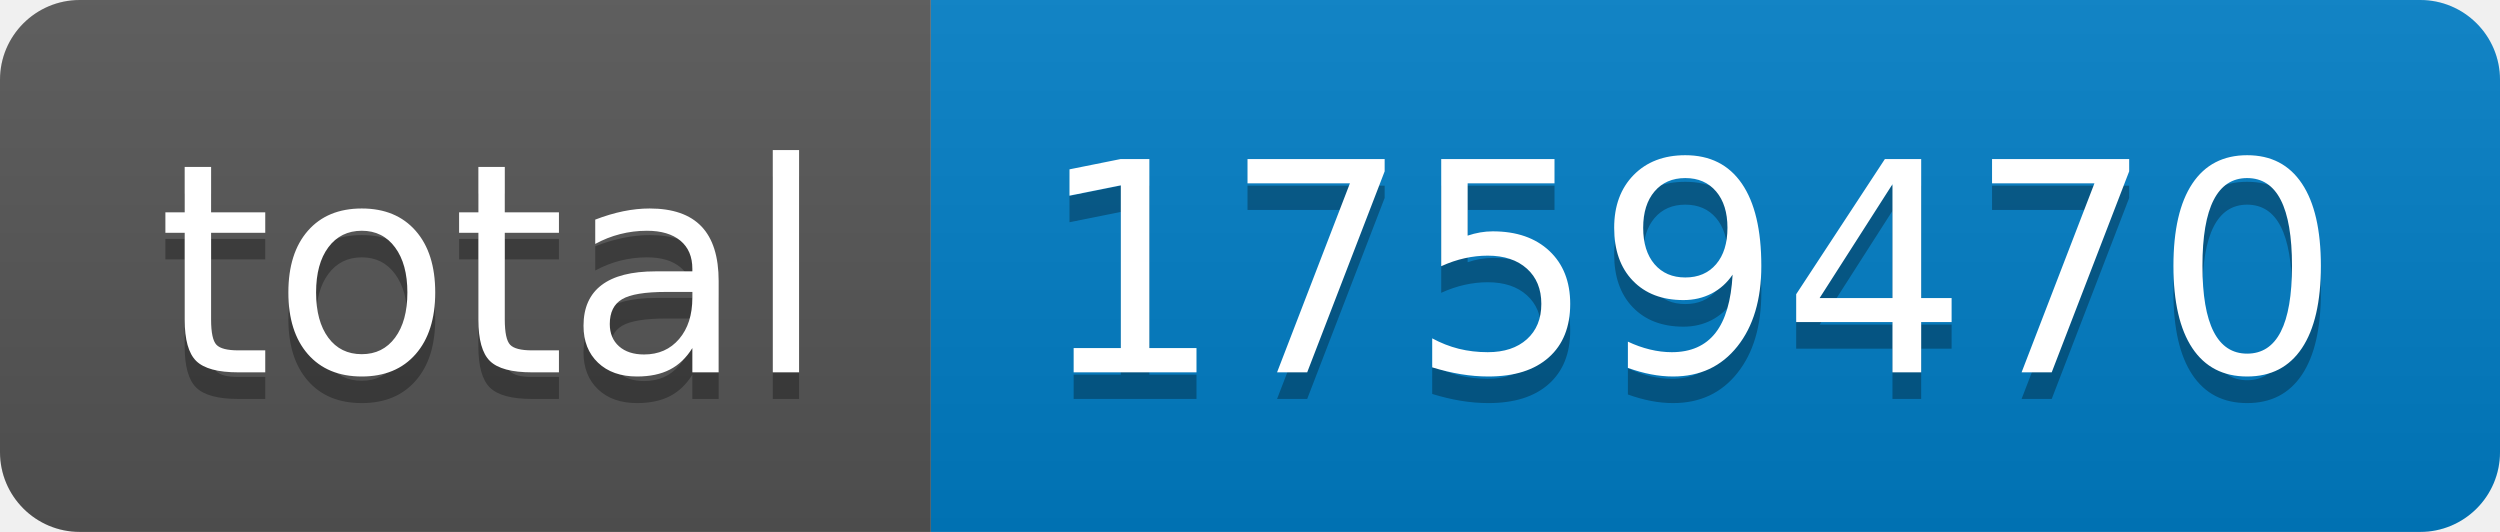
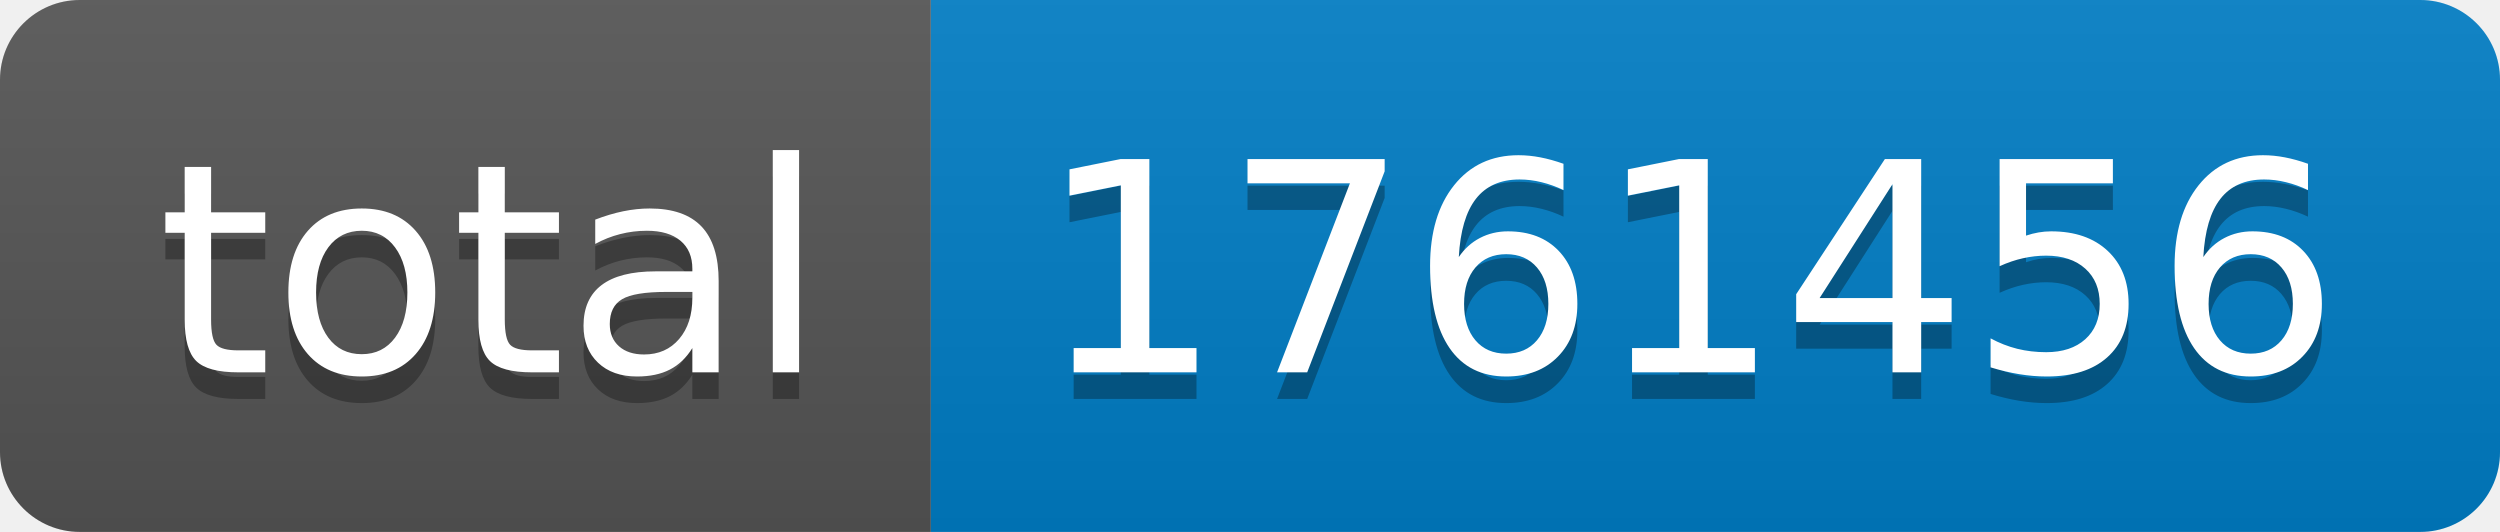
- <svg xmlns="http://www.w3.org/2000/svg" width="94" height="20" role="img" aria-label="total: 1759470">
+ <svg xmlns="http://www.w3.org/2000/svg" width="94" height="20" role="img" aria-label="total: 1761456">
  <linearGradient id="s" x2="0" y2="100%">
    <stop offset="0" stop-color="#bbb" stop-opacity=".1" />
    <stop offset="1" stop-opacity=".1" />
  </linearGradient>
  <clipPath id="r">
    <rect width="94" height="20" rx="3" fill="#fff" />
  </clipPath>
  <g clip-path="url(#r)">
    <rect width="35" height="20" fill="#555" />
    <rect x="35" width="59" height="20" fill="#007ec6" />
    <rect width="94" height="20" fill="url(#s)" />
  </g>
  <g fill="#fff" text-anchor="middle" font-family="Verdana,Geneva,DejaVu Sans,sans-serif" text-rendering="geometricPrecision" font-size="110">
    <text aria-hidden="true" x="185" y="150" fill="#010101" fill-opacity=".3" transform="scale(.1)" textLength="250">total</text>
    <text x="185" y="140" transform="scale(.1)" fill="#fff" textLength="250">total</text>
-     <text aria-hidden="true" x="635" y="150" fill="#010101" fill-opacity=".3" transform="scale(.1)" textLength="490">1759470</text>
-     <text x="635" y="140" transform="scale(.1)" fill="#fff" textLength="490">1759470</text>
+     <text aria-hidden="true" x="635" y="150" fill="#010101" fill-opacity=".3" transform="scale(.1)" textLength="490">1761456</text>
+     <text x="635" y="140" transform="scale(.1)" fill="#fff" textLength="490">1761456</text>
  </g>
</svg>
